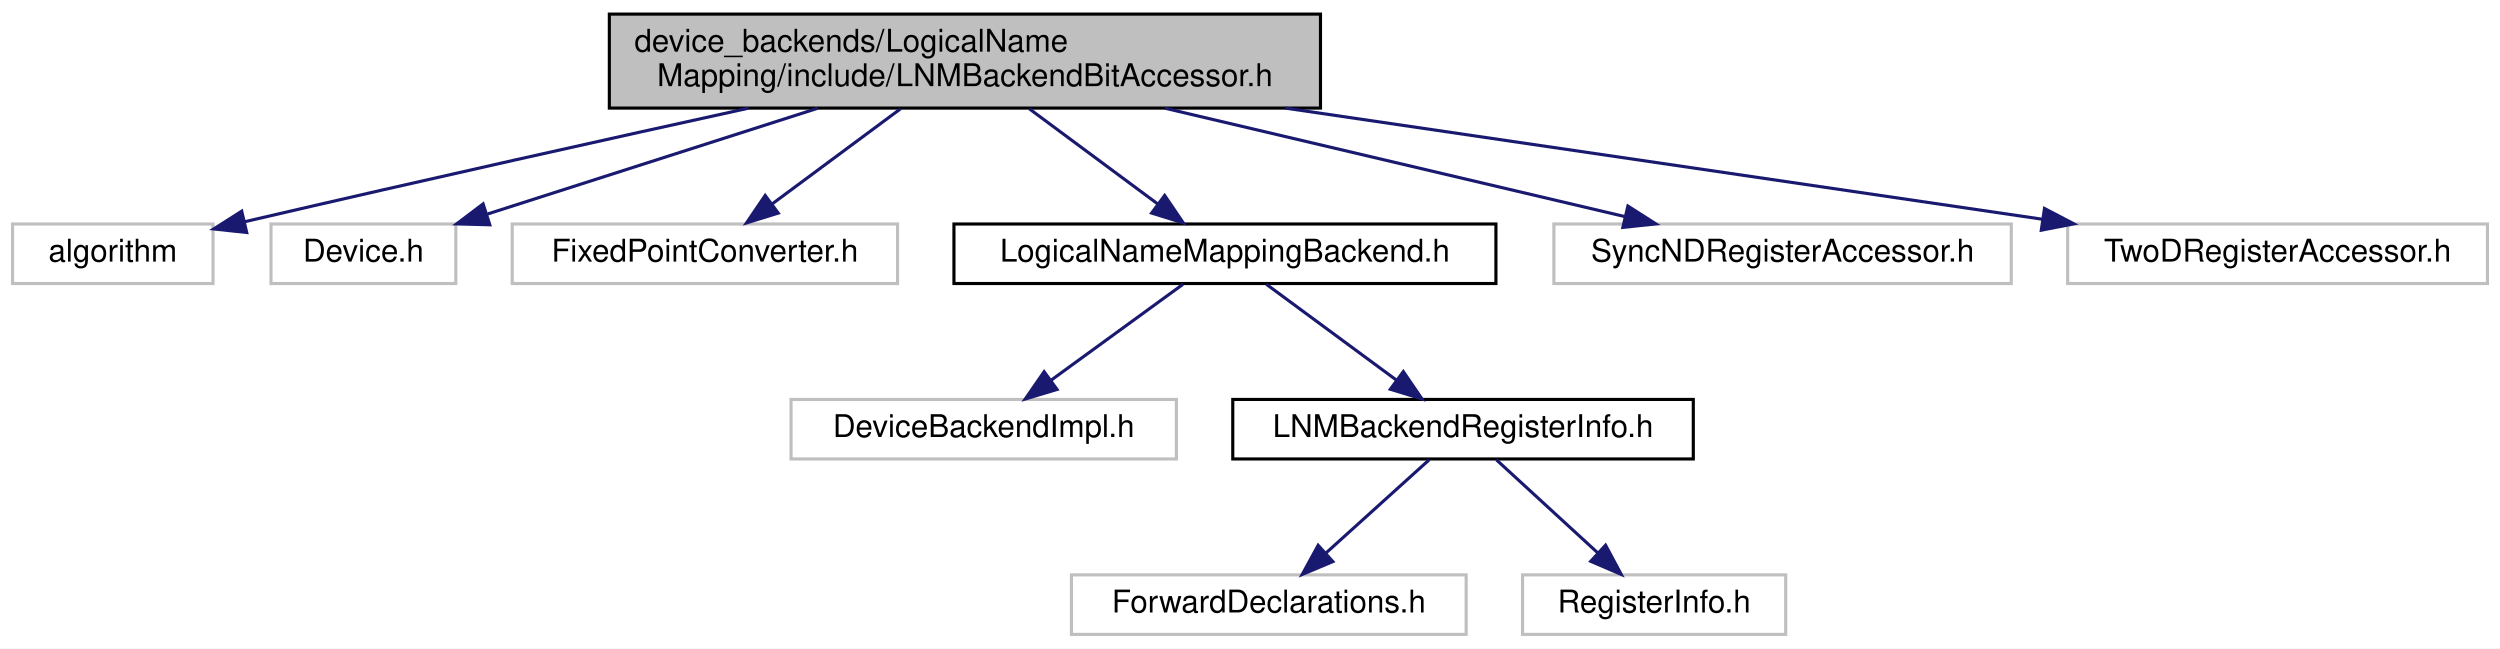
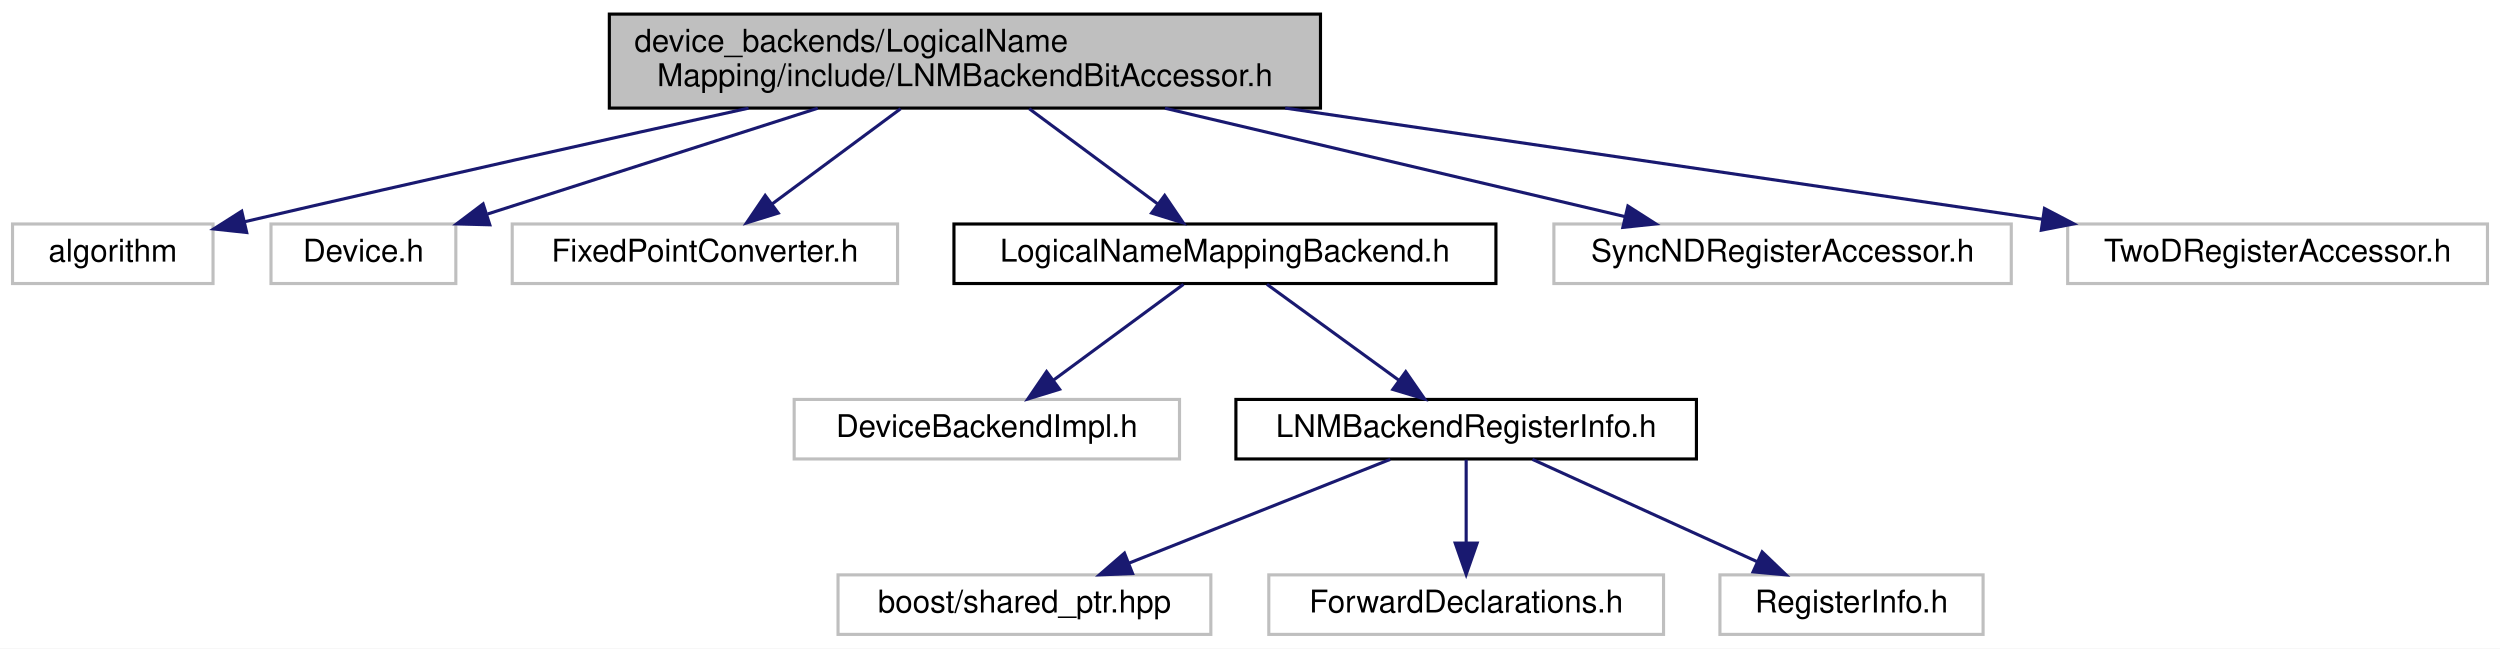
<svg xmlns="http://www.w3.org/2000/svg" xmlns:xlink="http://www.w3.org/1999/xlink" width="798pt" height="207pt" viewBox="0.00 0.00 798.00 207.00">
  <g id="graph0" class="graph" transform="scale(1 1) rotate(0) translate(4 203)">
    <polygon fill="#ffffff" stroke="transparent" points="-4,4 -4,-203 794,-203 794,4 -4,4" />
    <g id="node1" class="node">
      <polygon fill="#bfbfbf" stroke="#000000" points="190.5,-168.5 190.5,-198.5 417.5,-198.5 417.5,-168.5 190.5,-168.5" />
      <text text-anchor="start" x="198.5" y="-186.5" font-family="Helvetica,sans-Serif" font-size="10.00" fill="#000000">device_backends/LogicalName</text>
      <text text-anchor="middle" x="304" y="-175.5" font-family="Helvetica,sans-Serif" font-size="10.00" fill="#000000">Mapping/include/LNMBackendBitAccessor.h</text>
    </g>
    <g id="node2" class="node">
      <polygon fill="#ffffff" stroke="#bfbfbf" points="0,-112.5 0,-131.5 64,-131.5 64,-112.5 0,-112.5" />
      <text text-anchor="middle" x="32" y="-119.5" font-family="Helvetica,sans-Serif" font-size="10.00" fill="#000000">algorithm</text>
    </g>
    <g id="edge1" class="edge">
      <path fill="none" stroke="#191970" d="M234.932,-168.478C191.407,-158.923 133.778,-146.114 74.184,-132.247" />
      <polygon fill="#191970" stroke="#191970" points="74.748,-128.785 64.215,-129.921 73.158,-135.601 74.748,-128.785" />
    </g>
    <g id="node3" class="node">
      <polygon fill="#ffffff" stroke="#bfbfbf" points="82.5,-112.5 82.5,-131.5 141.5,-131.5 141.5,-112.5 82.5,-112.5" />
      <text text-anchor="middle" x="112" y="-119.5" font-family="Helvetica,sans-Serif" font-size="10.00" fill="#000000">Device.h</text>
    </g>
    <g id="edge2" class="edge">
      <path fill="none" stroke="#191970" d="M257.031,-168.455C224.715,-158.104 182.265,-144.507 151.65,-134.7" />
      <polygon fill="#191970" stroke="#191970" points="152.344,-131.248 141.753,-131.53 150.209,-137.914 152.344,-131.248" />
    </g>
    <g id="node4" class="node">
      <polygon fill="#ffffff" stroke="#bfbfbf" points="159.5,-112.5 159.5,-131.5 282.5,-131.5 282.5,-112.5 159.5,-112.5" />
      <text text-anchor="middle" x="221" y="-119.5" font-family="Helvetica,sans-Serif" font-size="10.00" fill="#000000">FixedPointConverter.h</text>
    </g>
    <g id="edge3" class="edge">
      <path fill="none" stroke="#191970" d="M283.483,-168.298C271.002,-159.049 255.084,-147.255 242.439,-137.885" />
      <polygon fill="#191970" stroke="#191970" points="244.408,-134.988 234.289,-131.847 240.24,-140.613 244.408,-134.988" />
    </g>
    <g id="node5" class="node">
      <g id="a_node5">
        <a xlink:href="device__backends_2_logical_name_mapping_2include_2_logical_name_mapping_backend_8h.html" target="_top" xlink:title="LogicalNameMappingBackend.h">
          <polygon fill="#ffffff" stroke="#000000" points="300.5,-112.5 300.5,-131.5 473.5,-131.5 473.5,-112.5 300.5,-112.5" />
          <text text-anchor="middle" x="387" y="-119.5" font-family="Helvetica,sans-Serif" font-size="10.00" fill="#000000">LogicalNameMappingBackend.h</text>
        </a>
      </g>
    </g>
    <g id="edge4" class="edge">
      <path fill="none" stroke="#191970" d="M324.517,-168.298C336.998,-159.049 352.916,-147.255 365.561,-137.885" />
      <polygon fill="#191970" stroke="#191970" points="367.76,-140.613 373.711,-131.847 363.592,-134.988 367.76,-140.613" />
    </g>
-     <g id="node10" class="node">
+     <g id="node11" class="node">
      <polygon fill="#ffffff" stroke="#bfbfbf" points="492,-112.5 492,-131.5 638,-131.5 638,-112.5 492,-112.5" />
      <text text-anchor="middle" x="565" y="-119.5" font-family="Helvetica,sans-Serif" font-size="10.00" fill="#000000">SyncNDRegisterAccessor.h</text>
    </g>
-     <g id="edge9" class="edge">
+     <g id="edge10" class="edge">
      <path fill="none" stroke="#191970" d="M367.848,-168.455C413.02,-157.811 472.756,-143.736 514.59,-133.878" />
      <polygon fill="#191970" stroke="#191970" points="515.624,-137.231 524.554,-131.53 514.018,-130.417 515.624,-137.231" />
    </g>
-     <g id="node11" class="node">
+     <g id="node12" class="node">
      <polygon fill="#ffffff" stroke="#bfbfbf" points="656,-112.5 656,-131.5 790,-131.5 790,-112.5 656,-112.5" />
      <text text-anchor="middle" x="723" y="-119.5" font-family="Helvetica,sans-Serif" font-size="10.00" fill="#000000">TwoDRegisterAccessor.h</text>
    </g>
-     <g id="edge10" class="edge">
+     <g id="edge11" class="edge">
      <path fill="none" stroke="#191970" d="M406.231,-168.495C480.889,-157.536 580.437,-142.925 647.863,-133.028" />
      <polygon fill="#191970" stroke="#191970" points="648.6,-136.458 657.986,-131.543 647.583,-129.532 648.6,-136.458" />
    </g>
    <g id="node6" class="node">
-       <polygon fill="#ffffff" stroke="#bfbfbf" points="248.5,-56.5 248.5,-75.5 371.5,-75.5 371.5,-56.5 248.5,-56.5" />
-       <text text-anchor="middle" x="310" y="-63.5" font-family="Helvetica,sans-Serif" font-size="10.00" fill="#000000">DeviceBackendImpl.h</text>
+       <polygon fill="#ffffff" stroke="#bfbfbf" points="249.5,-56.5 249.5,-75.5 372.5,-75.5 372.5,-56.5 249.5,-56.5" />
+       <text text-anchor="middle" x="311" y="-63.5" font-family="Helvetica,sans-Serif" font-size="10.00" fill="#000000">DeviceBackendImpl.h</text>
    </g>
    <g id="edge5" class="edge">
-       <path fill="none" stroke="#191970" d="M373.588,-112.246C361.994,-103.814 345.025,-91.473 331.532,-81.66" />
-       <polygon fill="#191970" stroke="#191970" points="333.405,-78.694 323.259,-75.643 329.287,-84.355 333.405,-78.694" />
+       <path fill="none" stroke="#191970" d="M373.762,-112.246C362.319,-103.814 345.57,-91.473 332.252,-81.66" />
+       <polygon fill="#191970" stroke="#191970" points="334.213,-78.757 324.087,-75.643 330.061,-84.392 334.213,-78.757" />
    </g>
    <g id="node7" class="node">
      <g id="a_node7">
        <a xlink:href="device__backends_2_logical_name_mapping_2include_2_l_n_m_backend_register_info_8h.html" target="_top" xlink:title="LNMBackendRegisterInfo.h">
-           <polygon fill="#ffffff" stroke="#000000" points="389.5,-56.5 389.5,-75.5 536.5,-75.5 536.5,-56.5 389.5,-56.5" />
-           <text text-anchor="middle" x="463" y="-63.5" font-family="Helvetica,sans-Serif" font-size="10.00" fill="#000000">LNMBackendRegisterInfo.h</text>
+           <polygon fill="#ffffff" stroke="#000000" points="390.5,-56.5 390.5,-75.5 537.5,-75.5 537.5,-56.5 390.5,-56.5" />
+           <text text-anchor="middle" x="464" y="-63.5" font-family="Helvetica,sans-Serif" font-size="10.00" fill="#000000">LNMBackendRegisterInfo.h</text>
        </a>
      </g>
    </g>
    <g id="edge6" class="edge">
-       <path fill="none" stroke="#191970" d="M400.238,-112.246C411.681,-103.814 428.43,-91.473 441.748,-81.66" />
-       <polygon fill="#191970" stroke="#191970" points="443.939,-84.392 449.913,-75.643 439.787,-78.757 443.939,-84.392" />
+       <path fill="none" stroke="#191970" d="M400.412,-112.246C412.006,-103.814 428.975,-91.473 442.468,-81.66" />
+       <polygon fill="#191970" stroke="#191970" points="444.713,-84.355 450.741,-75.643 440.595,-78.694 444.713,-84.355" />
    </g>
    <g id="node8" class="node">
-       <polygon fill="#ffffff" stroke="#bfbfbf" points="338,-.5 338,-19.5 464,-19.5 464,-.5 338,-.5" />
-       <text text-anchor="middle" x="401" y="-7.5" font-family="Helvetica,sans-Serif" font-size="10.00" fill="#000000">ForwardDeclarations.h</text>
+       <polygon fill="#ffffff" stroke="#bfbfbf" points="263.5,-.5 263.5,-19.5 382.5,-19.5 382.5,-.5 263.5,-.5" />
+       <text text-anchor="middle" x="323" y="-7.5" font-family="Helvetica,sans-Serif" font-size="10.00" fill="#000000">boost/shared_ptr.hpp</text>
    </g>
    <g id="edge7" class="edge">
-       <path fill="none" stroke="#191970" d="M452.2,-56.245C443.132,-48.055 429.979,-36.175 419.276,-26.507" />
-       <polygon fill="#191970" stroke="#191970" points="421.443,-23.748 411.676,-19.643 416.751,-28.943 421.443,-23.748" />
+       <path fill="none" stroke="#191970" d="M439.761,-56.373C416.721,-47.223 381.879,-33.384 356.25,-23.206" />
+       <polygon fill="#191970" stroke="#191970" points="357.508,-19.939 346.923,-19.501 354.924,-26.445 357.508,-19.939" />
    </g>
    <g id="node9" class="node">
-       <polygon fill="#ffffff" stroke="#bfbfbf" points="482,-.5 482,-19.5 566,-19.5 566,-.5 482,-.5" />
-       <text text-anchor="middle" x="524" y="-7.5" font-family="Helvetica,sans-Serif" font-size="10.00" fill="#000000">RegisterInfo.h</text>
+       <polygon fill="#ffffff" stroke="#bfbfbf" points="401,-.5 401,-19.5 527,-19.5 527,-.5 401,-.5" />
+       <text text-anchor="middle" x="464" y="-7.5" font-family="Helvetica,sans-Serif" font-size="10.00" fill="#000000">ForwardDeclarations.h</text>
    </g>
    <g id="edge8" class="edge">
-       <path fill="none" stroke="#191970" d="M473.625,-56.245C482.547,-48.055 495.488,-36.175 506.019,-26.507" />
-       <polygon fill="#191970" stroke="#191970" points="508.497,-28.984 513.496,-19.643 503.763,-23.827 508.497,-28.984" />
+       <path fill="none" stroke="#191970" d="M464,-56.245C464,-48.938 464,-38.694 464,-29.705" />
+       <polygon fill="#191970" stroke="#191970" points="467.5,-29.643 464,-19.643 460.5,-29.643 467.5,-29.643" />
+     </g>
+     <g id="node10" class="node">
+       <polygon fill="#ffffff" stroke="#bfbfbf" points="545,-.5 545,-19.5 629,-19.5 629,-.5 545,-.5" />
+       <text text-anchor="middle" x="587" y="-7.5" font-family="Helvetica,sans-Serif" font-size="10.00" fill="#000000">RegisterInfo.h</text>
+     </g>
+     <g id="edge9" class="edge">
+       <path fill="none" stroke="#191970" d="M485.144,-56.373C504.889,-47.384 534.57,-33.871 556.806,-23.747" />
+       <polygon fill="#191970" stroke="#191970" points="558.481,-26.83 566.131,-19.501 555.58,-20.459 558.481,-26.83" />
    </g>
  </g>
</svg>
